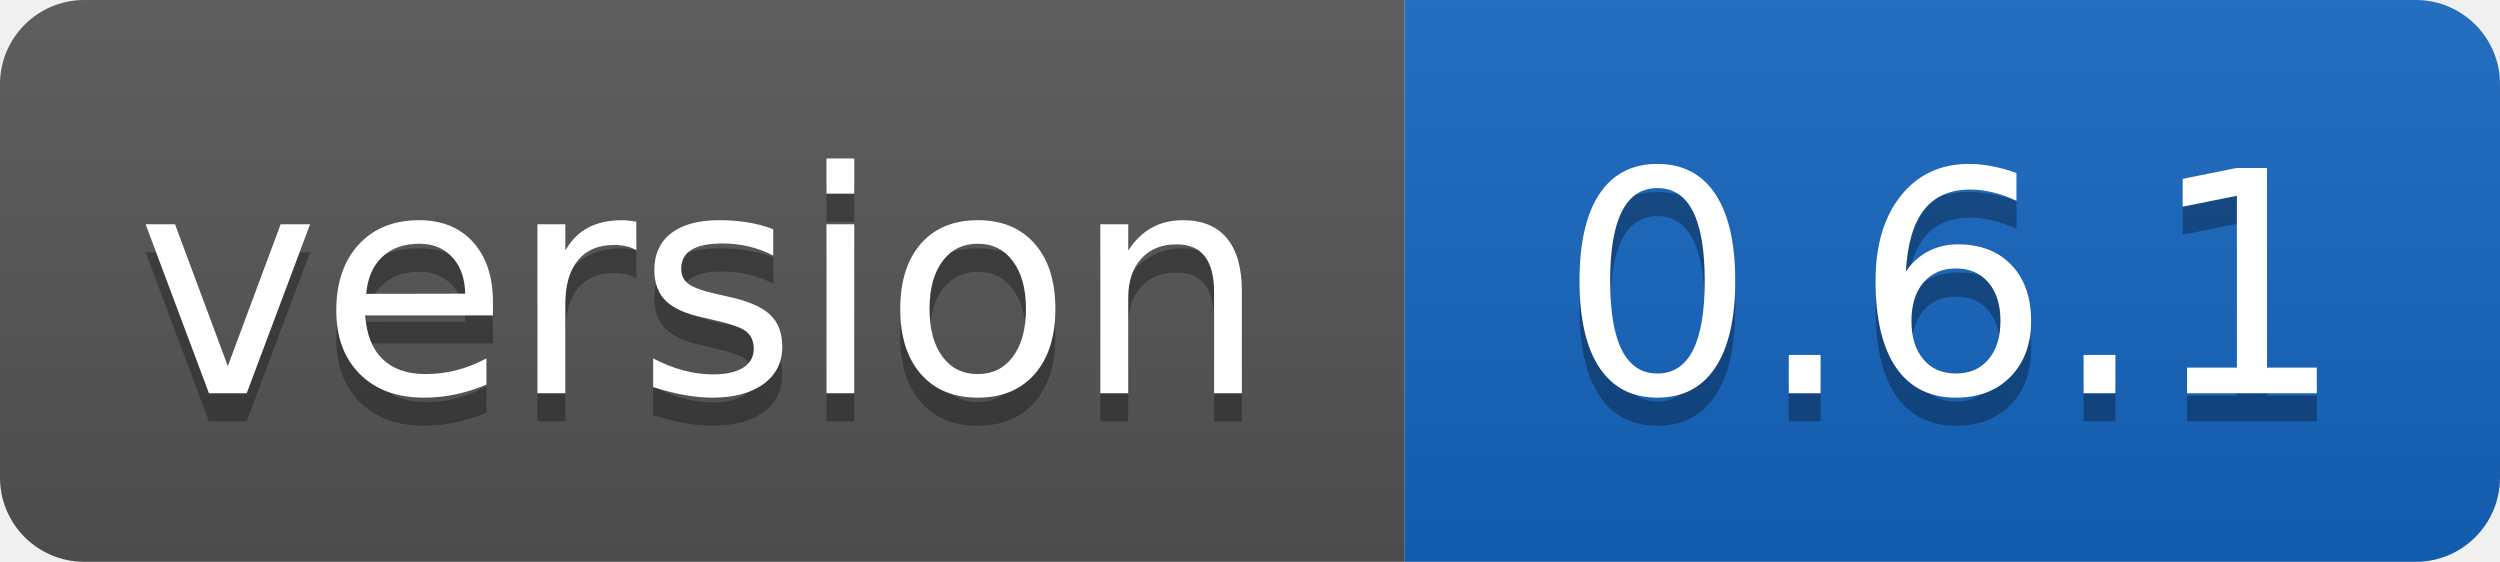
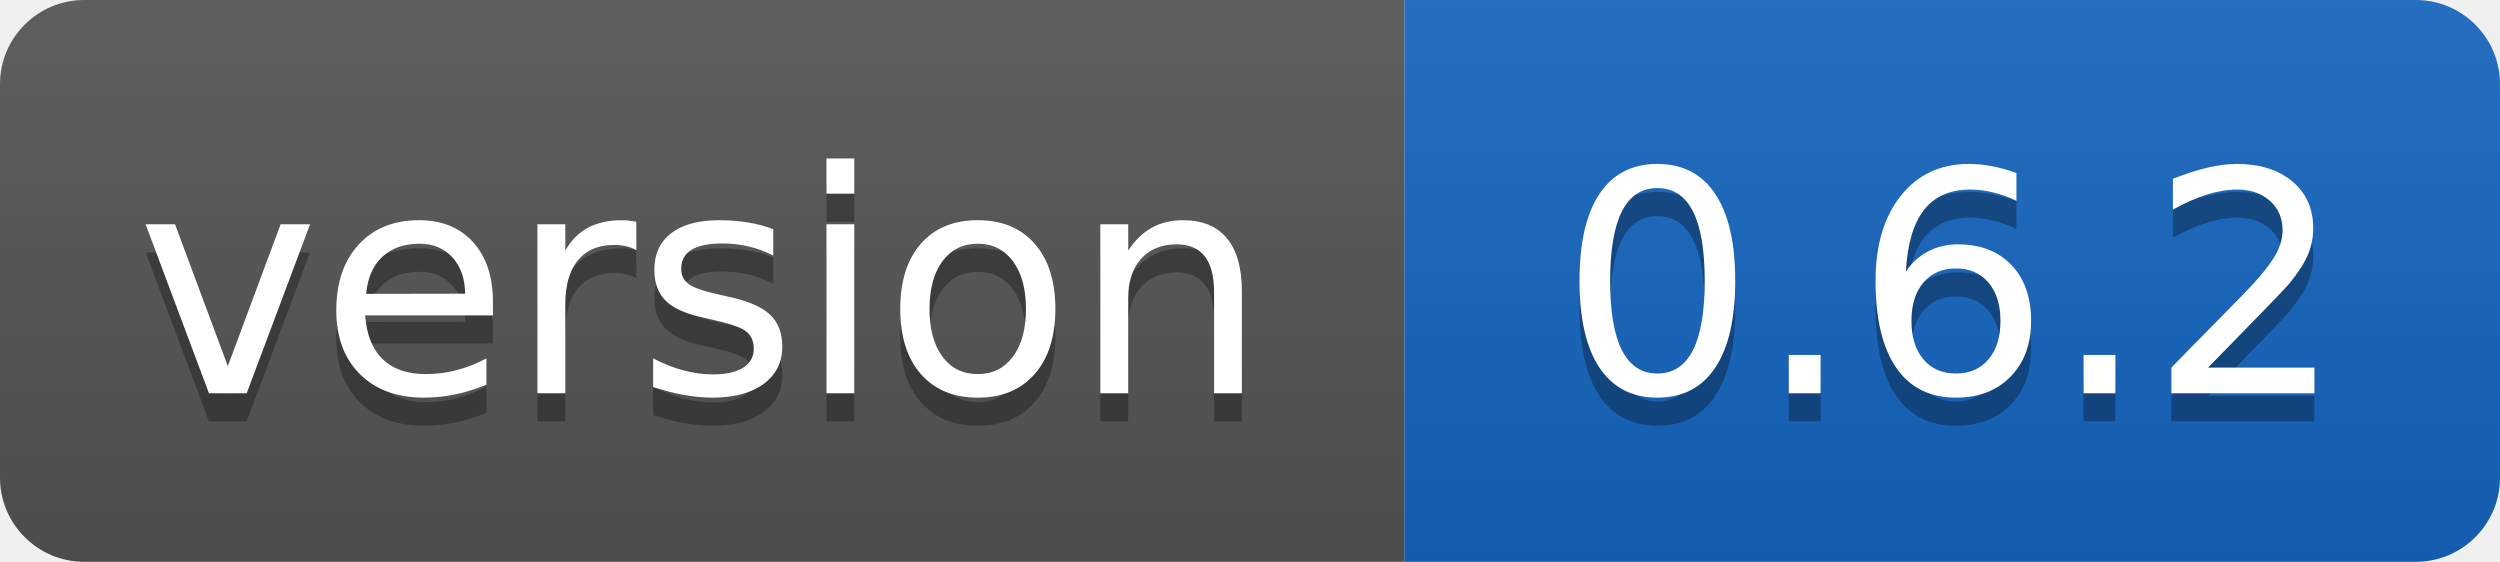
- <svg xmlns="http://www.w3.org/2000/svg" width="89" height="20" role="img" aria-label="version: 0.6.1">
+ <svg xmlns="http://www.w3.org/2000/svg" width="89" height="20" role="img" aria-label="version: 0.6.2">
  <linearGradient id="s" x2="0" y2="100%">
    <stop offset="0" stop-color="#bbb" stop-opacity=".1" />
    <stop offset="1" stop-opacity=".1" />
  </linearGradient>
  <clipPath id="r">
    <rect width="89" height="20" rx="3" fill="#fff" />
  </clipPath>
  <g clip-path="url(#r)">
    <rect width="50" height="20" fill="#555555" />
    <rect x="50" width="39" height="20" fill="#1565c0" />
    <rect width="89" height="20" fill="url(#s)" />
  </g>
  <g fill="#fff" text-anchor="middle" font-family="Verdana,Geneva,DejaVu Sans,sans-serif" text-rendering="geometricPrecision" font-size="110">
    <text aria-hidden="true" x="250" y="150" fill="#010101" fill-opacity=".3" transform="scale(.1)" textLength="401">version</text>
    <text x="250" y="140" transform="scale(.1)" fill="#fff" textLength="401">version</text>
-     <text aria-hidden="true" x="695" y="150" fill="#010101" fill-opacity=".3" transform="scale(.1)" textLength="290">0.6.1</text>
-     <text x="695" y="140" transform="scale(.1)" fill="#fff" textLength="290">0.6.1</text>
+     <text aria-hidden="true" x="695" y="150" fill="#010101" fill-opacity=".3" transform="scale(.1)" textLength="290">0.6.2</text>
+     <text x="695" y="140" transform="scale(.1)" fill="#fff" textLength="290">0.6.2</text>
  </g>
</svg>
